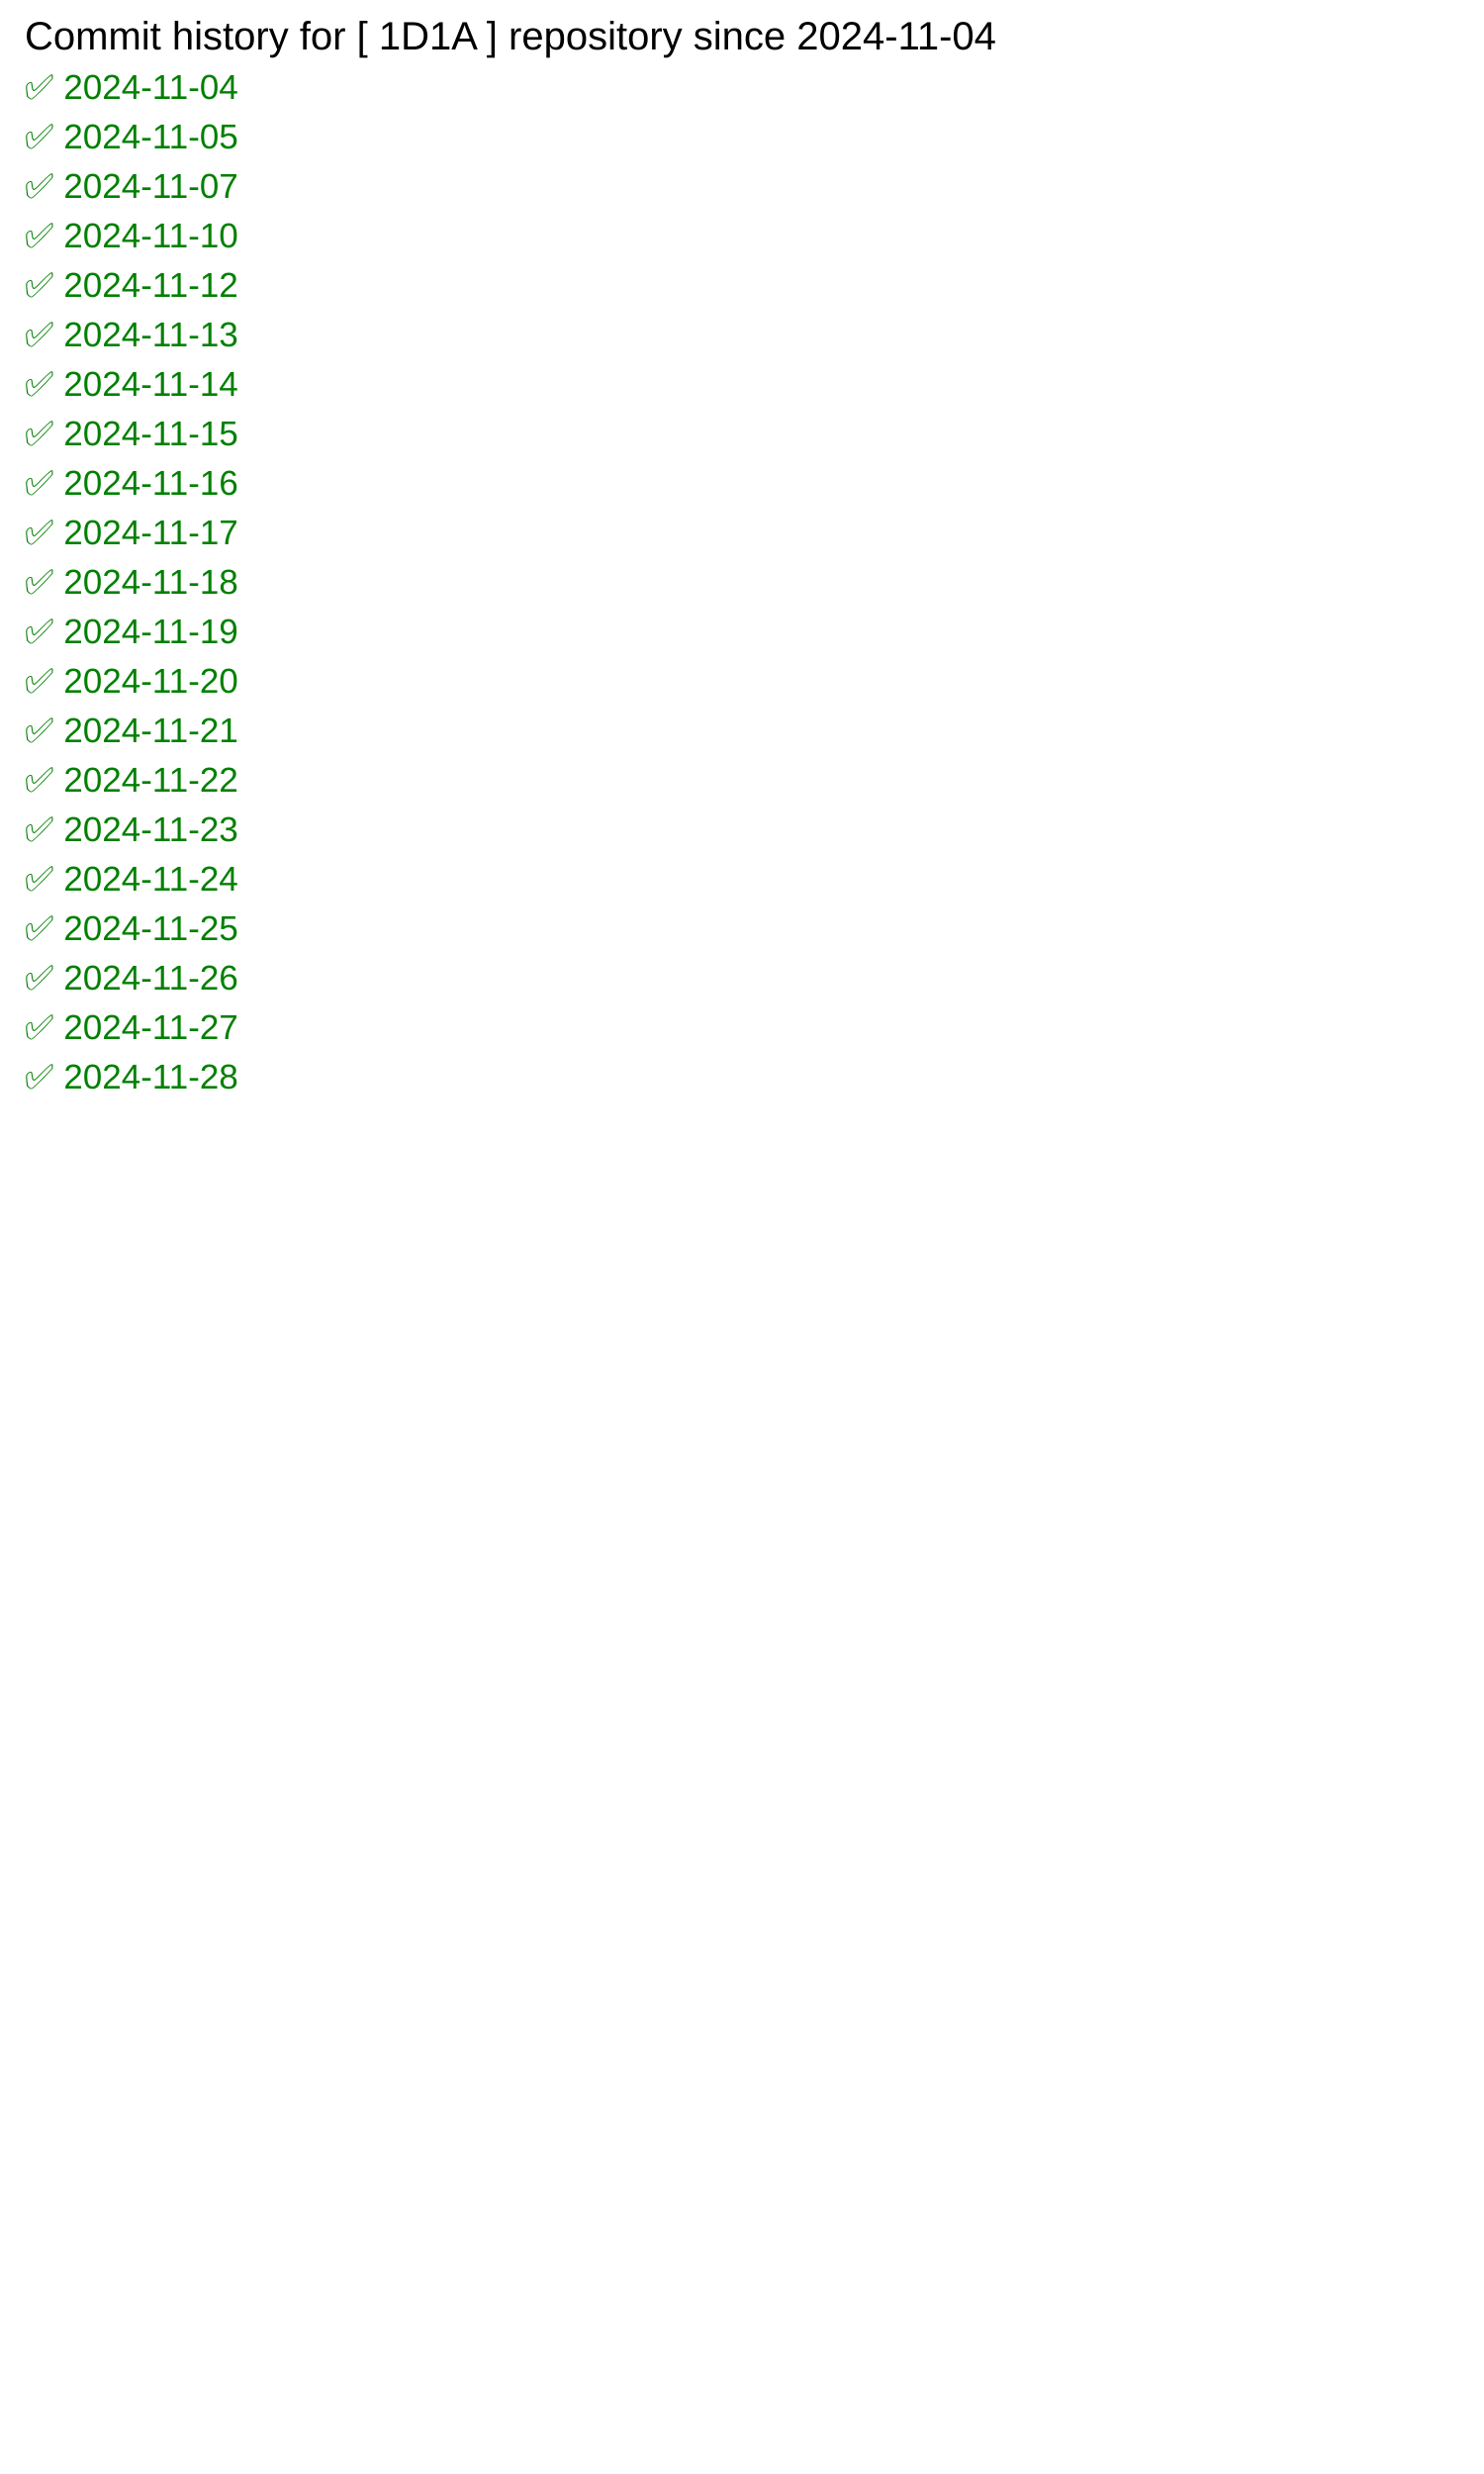
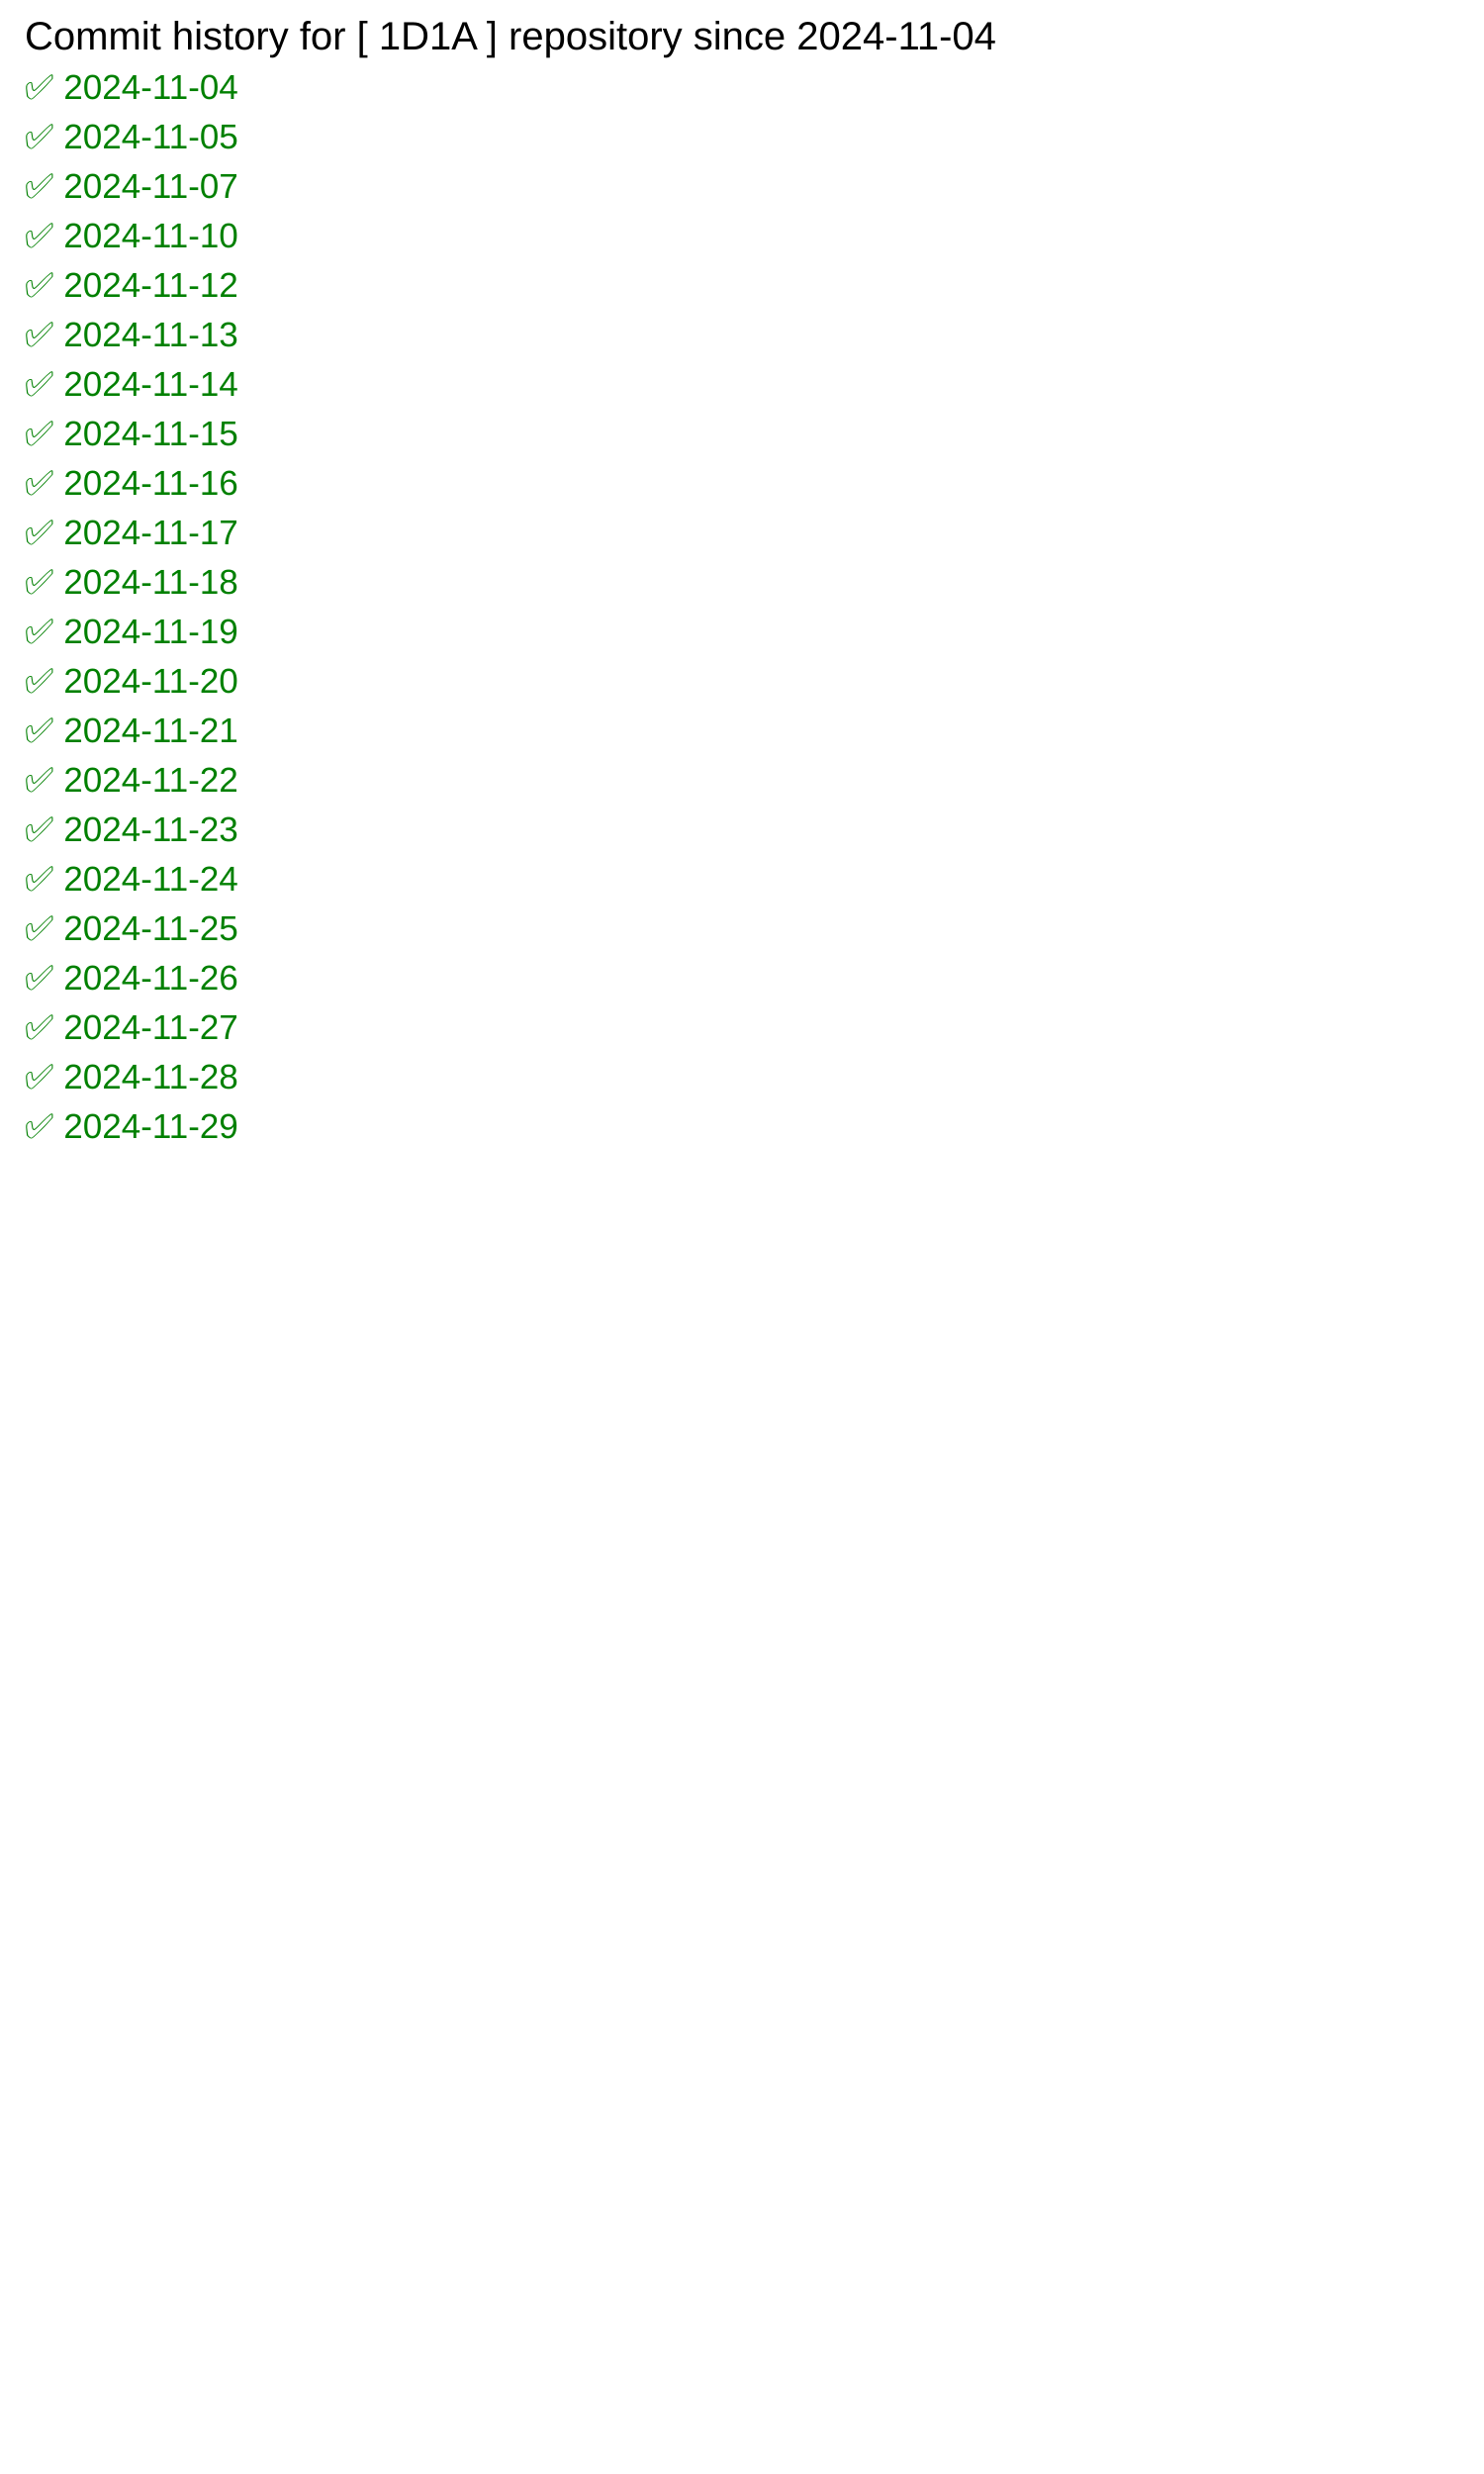
<svg xmlns="http://www.w3.org/2000/svg" width="600" height="1000">
  <rect width="100%" height="100%" fill="white" />
  <text x="10" y="20" font-family="Arial" font-size="16" fill="black">
            Commit history for [ 1D1A ] repository since 2024-11-04
        </text>
  <text x="10" y="40" font-family="Arial" font-size="14" fill="green">✅ 2024-11-04</text>
  <text x="10" y="60" font-family="Arial" font-size="14" fill="green">✅ 2024-11-05</text>
  <text x="10" y="80" font-family="Arial" font-size="14" fill="green">✅ 2024-11-07</text>
  <text x="10" y="100" font-family="Arial" font-size="14" fill="green">✅ 2024-11-10</text>
  <text x="10" y="120" font-family="Arial" font-size="14" fill="green">✅ 2024-11-12</text>
  <text x="10" y="140" font-family="Arial" font-size="14" fill="green">✅ 2024-11-13</text>
  <text x="10" y="160" font-family="Arial" font-size="14" fill="green">✅ 2024-11-14</text>
  <text x="10" y="180" font-family="Arial" font-size="14" fill="green">✅ 2024-11-15</text>
  <text x="10" y="200" font-family="Arial" font-size="14" fill="green">✅ 2024-11-16</text>
  <text x="10" y="220" font-family="Arial" font-size="14" fill="green">✅ 2024-11-17</text>
  <text x="10" y="240" font-family="Arial" font-size="14" fill="green">✅ 2024-11-18</text>
  <text x="10" y="260" font-family="Arial" font-size="14" fill="green">✅ 2024-11-19</text>
  <text x="10" y="280" font-family="Arial" font-size="14" fill="green">✅ 2024-11-20</text>
  <text x="10" y="300" font-family="Arial" font-size="14" fill="green">✅ 2024-11-21</text>
  <text x="10" y="320" font-family="Arial" font-size="14" fill="green">✅ 2024-11-22</text>
  <text x="10" y="340" font-family="Arial" font-size="14" fill="green">✅ 2024-11-23</text>
  <text x="10" y="360" font-family="Arial" font-size="14" fill="green">✅ 2024-11-24</text>
  <text x="10" y="380" font-family="Arial" font-size="14" fill="green">✅ 2024-11-25</text>
  <text x="10" y="400" font-family="Arial" font-size="14" fill="green">✅ 2024-11-26</text>
  <text x="10" y="420" font-family="Arial" font-size="14" fill="green">✅ 2024-11-27</text>
  <text x="10" y="440" font-family="Arial" font-size="14" fill="green">✅ 2024-11-28</text>
+   <text x="10" y="460" font-family="Arial" font-size="14" fill="green">✅ 2024-11-29</text>
</svg>
